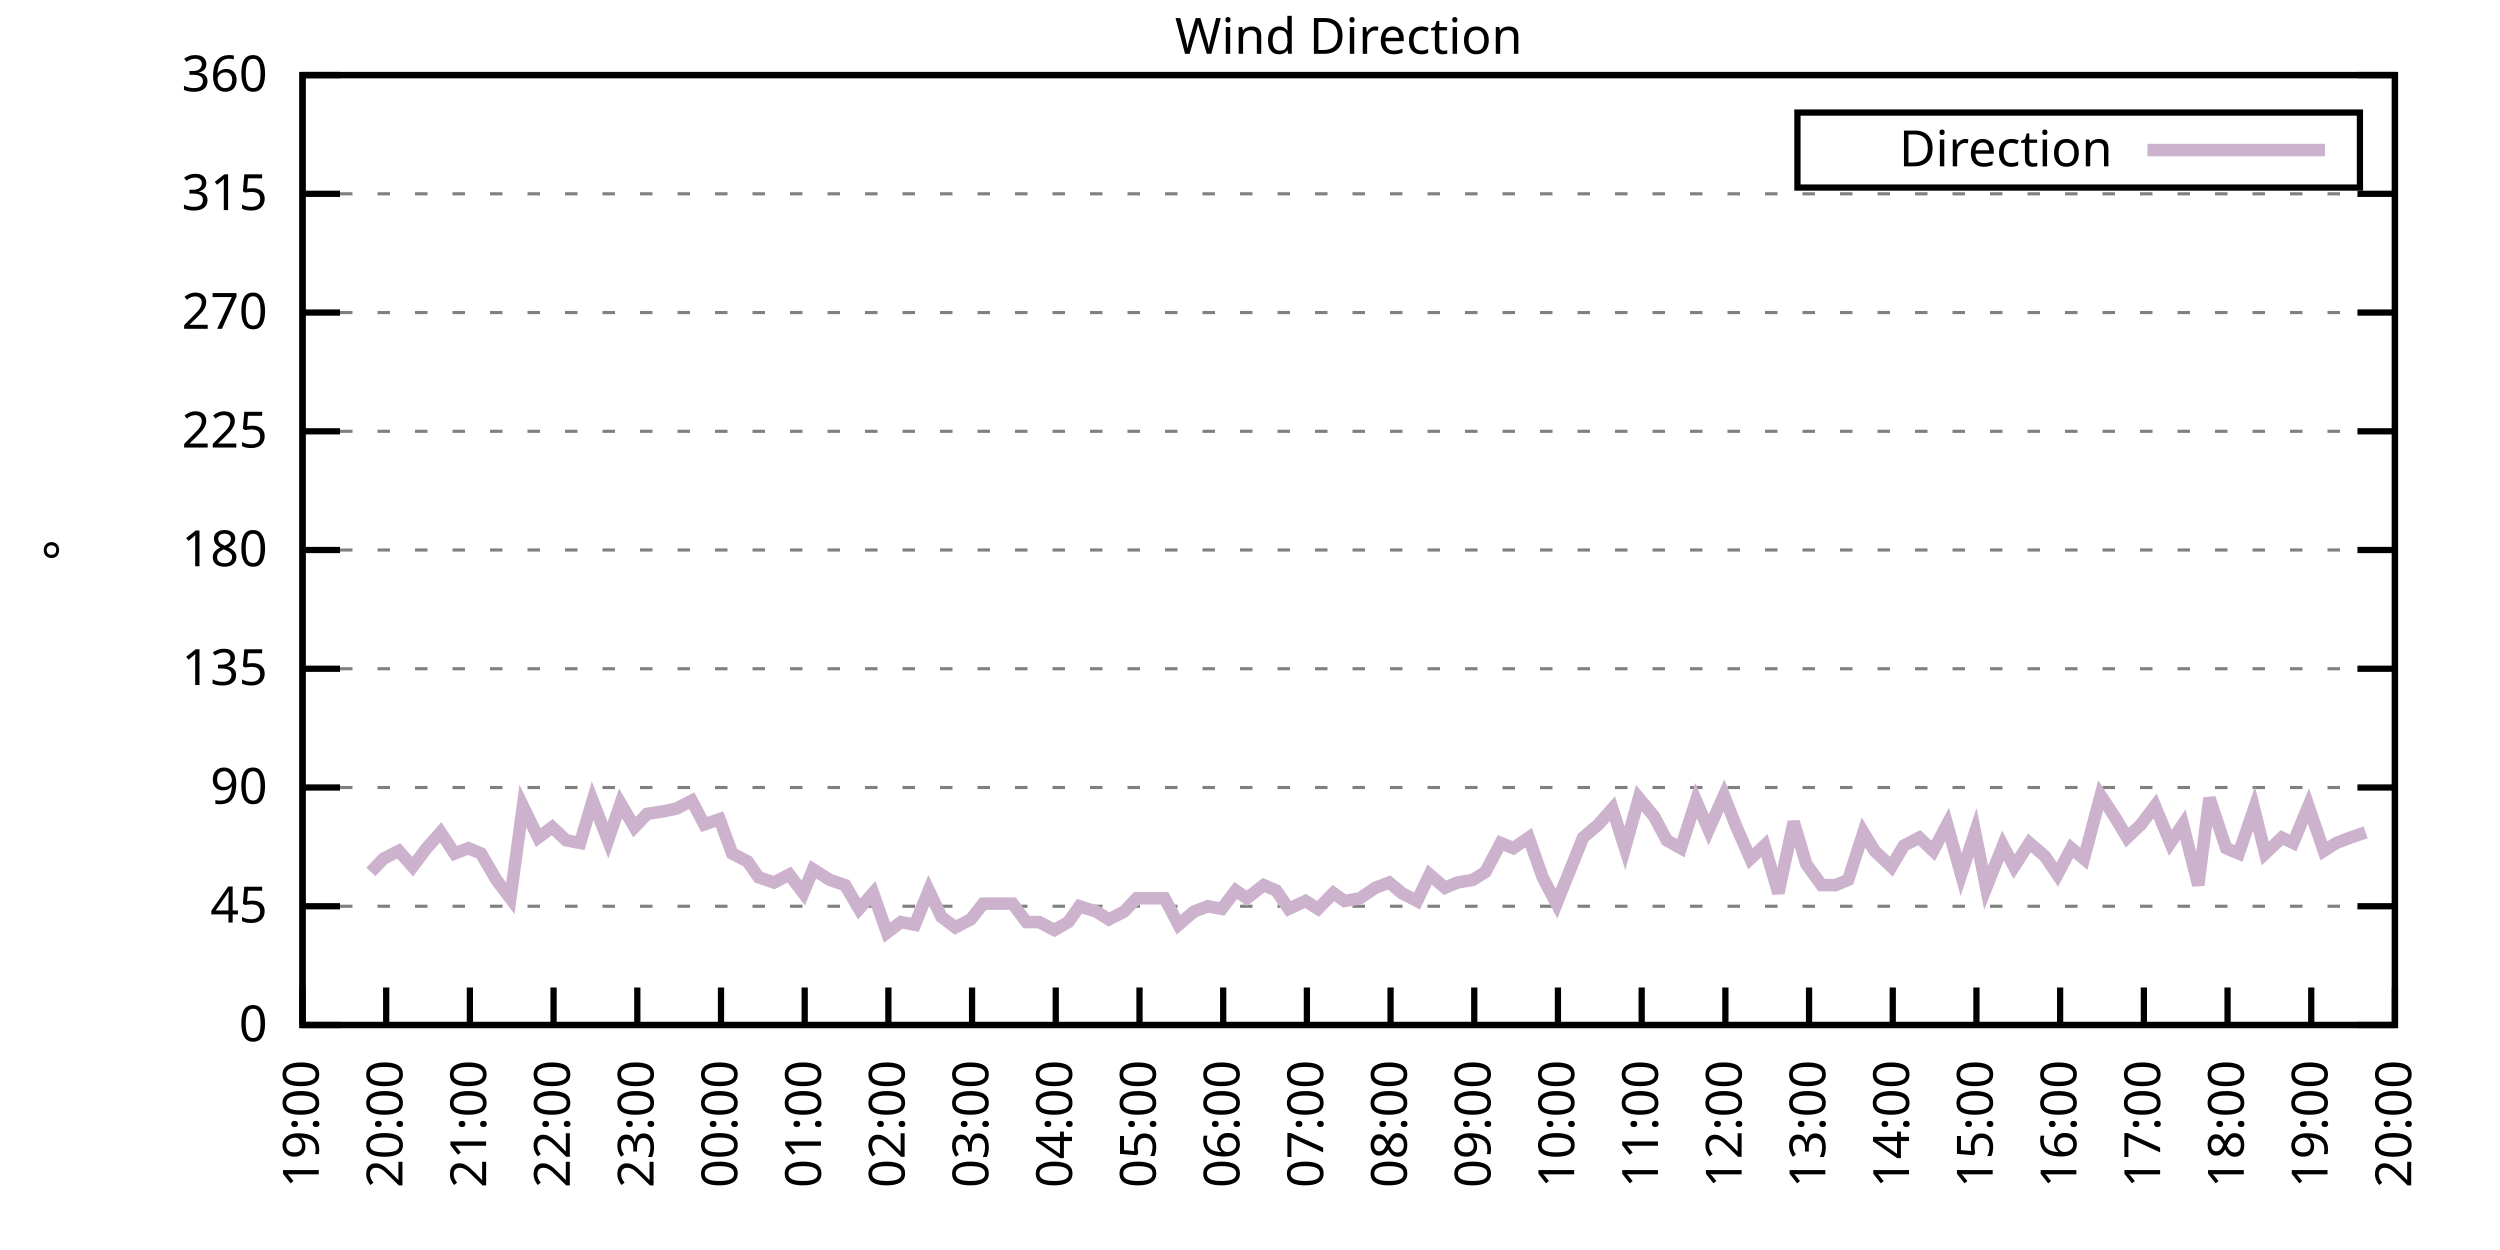
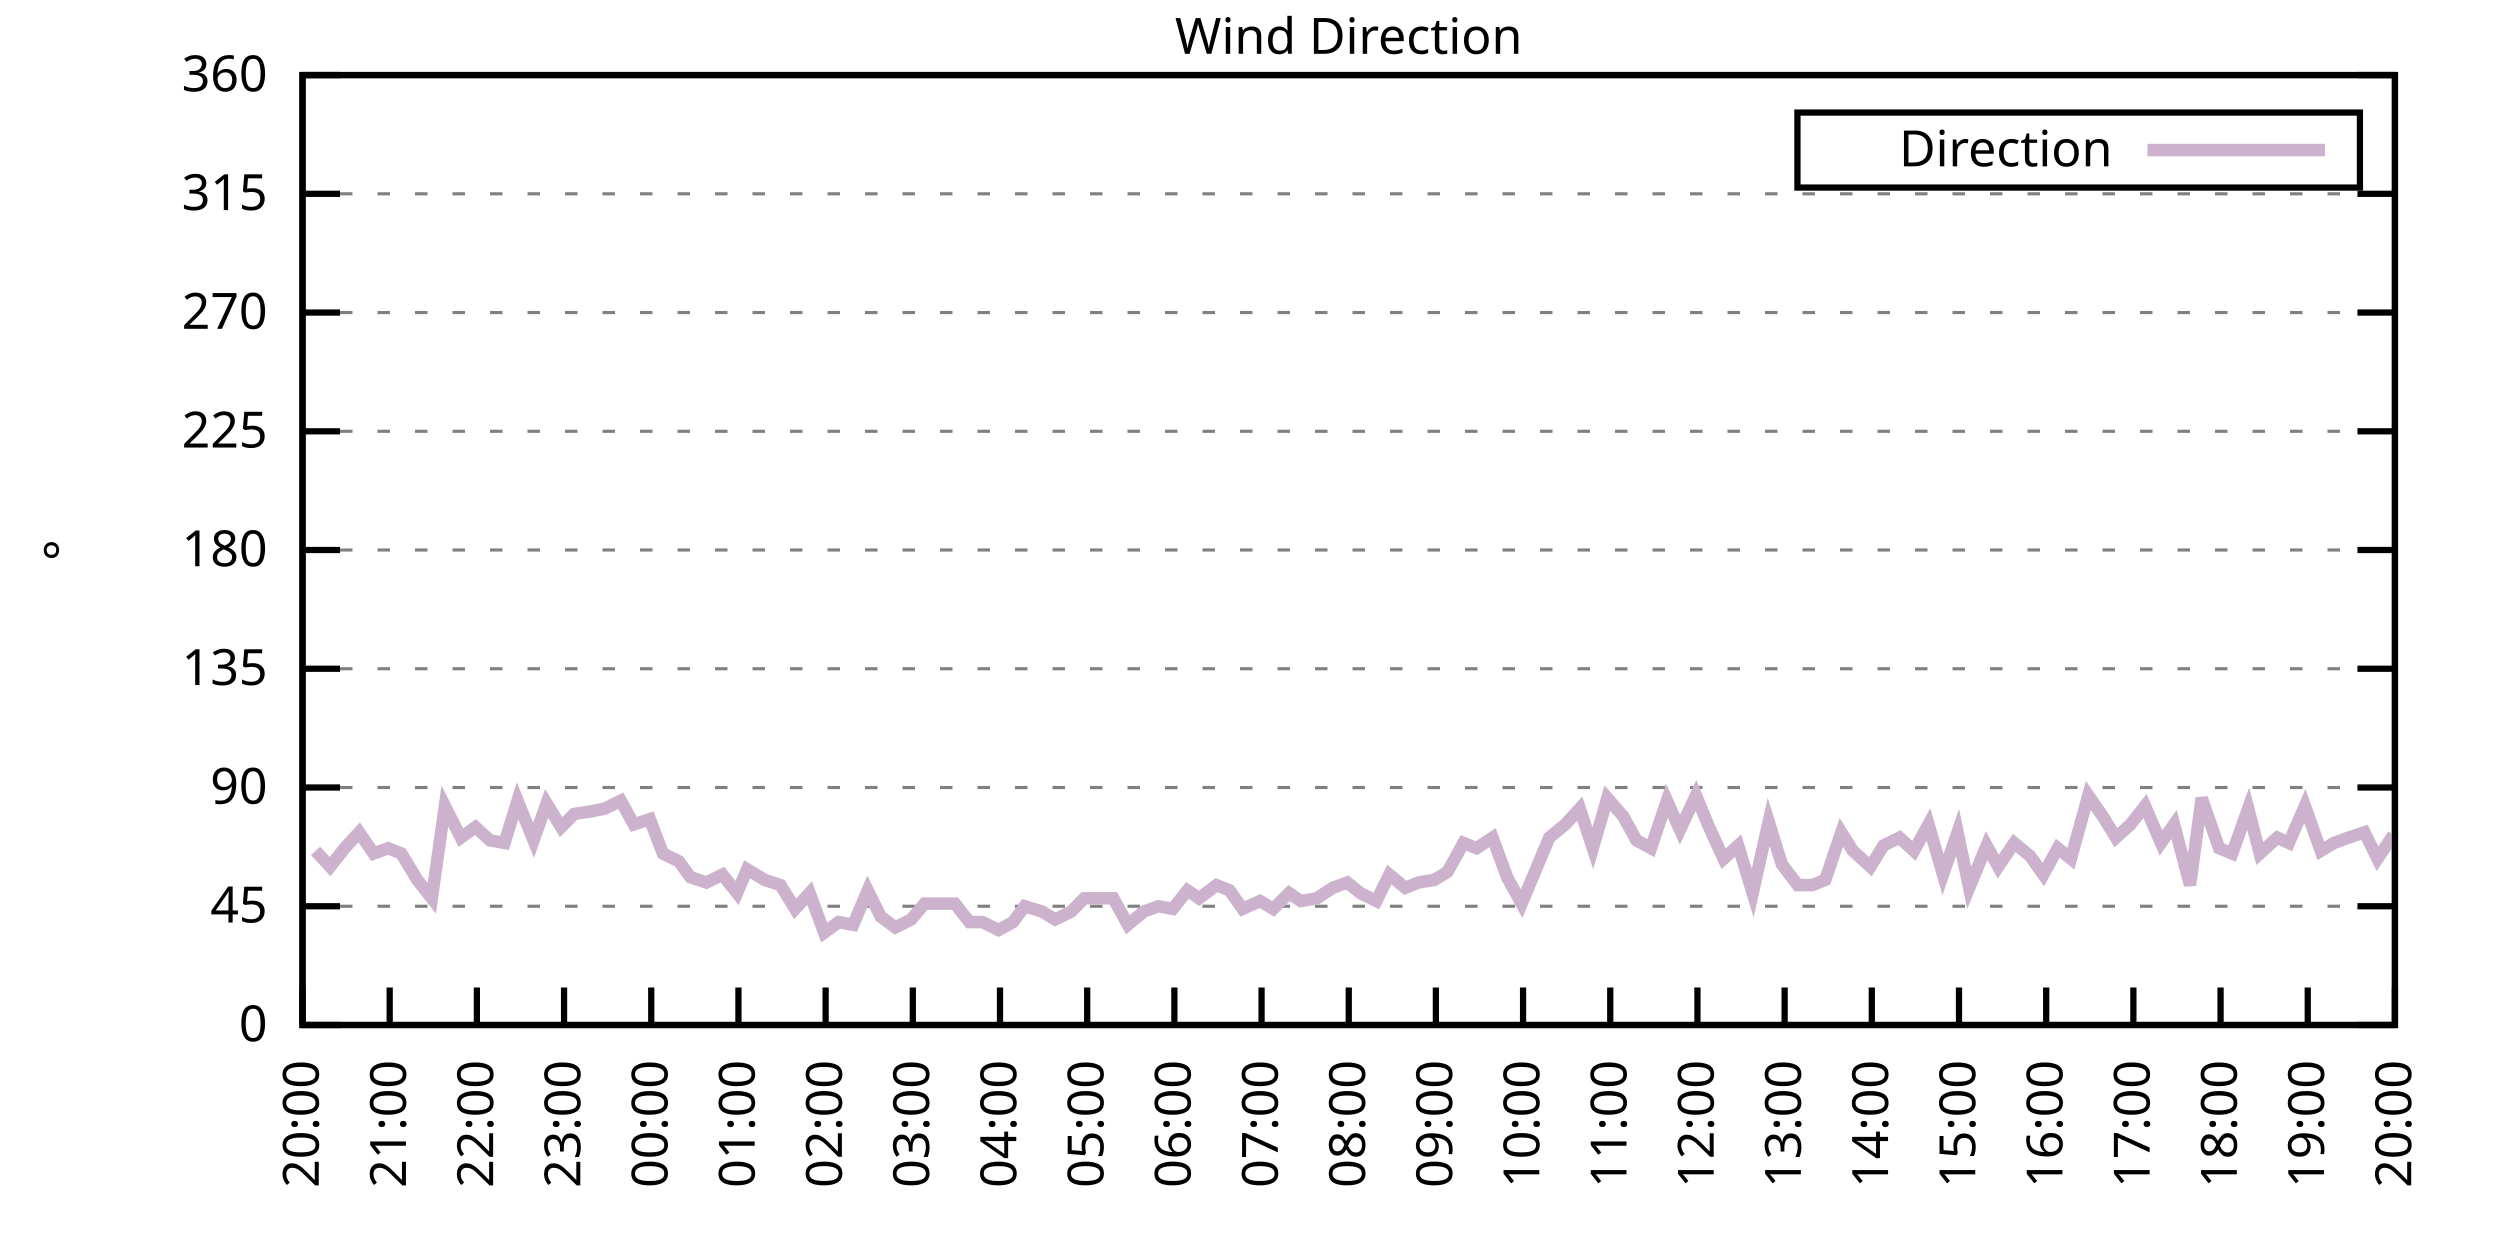
<svg xmlns="http://www.w3.org/2000/svg" xmlns:xlink="http://www.w3.org/1999/xlink" width="400" height="200" viewBox="0 0 400 200">
  <g id="gnuplot_canvas">
    <rect x="0" y="0" width="400" height="200" fill="none" />
    <defs>
      <circle id="gpDot" r="0.5" stroke-width="0.5" stroke="currentColor" />
      <path id="gpPt0" stroke-width="0.333" stroke="currentColor" d="M-1,0 h2 M0,-1 v2" />
      <path id="gpPt1" stroke-width="0.333" stroke="currentColor" d="M-1,-1 L1,1 M1,-1 L-1,1" />
      <path id="gpPt2" stroke-width="0.333" stroke="currentColor" d="M-1,0 L1,0 M0,-1 L0,1 M-1,-1 L1,1 M-1,1 L1,-1" />
      <rect id="gpPt3" stroke-width="0.333" stroke="currentColor" x="-1" y="-1" width="2" height="2" />
      <rect id="gpPt4" stroke-width="0.333" stroke="currentColor" fill="currentColor" x="-1" y="-1" width="2" height="2" />
      <circle id="gpPt5" stroke-width="0.333" stroke="currentColor" cx="0" cy="0" r="1" />
      <use xlink:href="#gpPt5" id="gpPt6" fill="currentColor" stroke="none" />
      <path id="gpPt7" stroke-width="0.333" stroke="currentColor" d="M0,-1.33 L-1.33,0.67 L1.33,0.67 z" />
      <use xlink:href="#gpPt7" id="gpPt8" fill="currentColor" stroke="none" />
      <use xlink:href="#gpPt7" id="gpPt9" stroke="currentColor" transform="rotate(180)" />
      <use xlink:href="#gpPt9" id="gpPt10" fill="currentColor" stroke="none" />
      <use xlink:href="#gpPt3" id="gpPt11" stroke="currentColor" transform="rotate(45)" />
      <use xlink:href="#gpPt11" id="gpPt12" fill="currentColor" stroke="none" />
      <path id="gpPt13" stroke-width="0.333" stroke="currentColor" d="M0,1.330 L1.265,0.411 L0.782,-1.067 L-0.782,-1.076 L-1.265,0.411 z" />
      <use xlink:href="#gpPt13" id="gpPt14" fill="currentColor" stroke="none" />
      <filter id="textbox" filterUnits="objectBoundingBox" x="0" y="0" height="1" width="1">
        <feFlood flood-color="white" flood-opacity="1" result="bgnd" />
        <feComposite in="SourceGraphic" in2="bgnd" operator="atop" />
      </filter>
      <filter id="greybox" filterUnits="objectBoundingBox" x="0" y="0" height="1" width="1">
        <feFlood flood-color="lightgrey" flood-opacity="1" result="grey" />
        <feComposite in="SourceGraphic" in2="grey" operator="atop" />
      </filter>
    </defs>
    <g fill="none" color="white" stroke="currentColor" stroke-width="1.00" stroke-linecap="butt" stroke-linejoin="miter">
</g>
    <g fill="none" color="black" stroke="currentColor" stroke-width="1.00" stroke-linecap="butt" stroke-linejoin="miter">
      <g stroke="none" shape-rendering="crispEdges">
        <polygon fill="rgb(255, 255, 255)" points="48.40,164.00 383.18,164.00 383.18,12.02 48.40,12.02 " />
      </g>
    </g>
    <g fill="none" color="black" stroke="currentColor" stroke-width="1.00" stroke-linecap="butt" stroke-linejoin="miter">
</g>
    <g fill="none" color="black" stroke="black" stroke-width="0.50" stroke-linecap="butt" stroke-linejoin="miter">
</g>
    <g fill="none" color="gray" stroke="currentColor" stroke-width="0.50" stroke-linecap="butt" stroke-linejoin="miter">
      <path stroke="gray" stroke-dasharray="2,4" class="gridline" d="M48.40,164.00 L383.19,164.00  " />
    </g>
    <g fill="none" color="gray" stroke="gray" stroke-width="1.00" stroke-linecap="butt" stroke-linejoin="miter">
</g>
    <g fill="none" color="black" stroke="currentColor" stroke-width="1.00" stroke-linecap="butt" stroke-linejoin="miter">
      <path stroke="black" d="M48.40,164.00 L54.40,164.00 M383.19,164.00 L377.19,164.00  " />
      <g transform="translate(42.80,166.60)" stroke="none" fill="black" font-family="Sans" font-size="8.00" text-anchor="end">
        <text>
          <tspan font-family="Sans"> 0</tspan>
        </text>
      </g>
    </g>
    <g fill="none" color="black" stroke="currentColor" stroke-width="1.00" stroke-linecap="butt" stroke-linejoin="miter">
</g>
    <g fill="none" color="black" stroke="black" stroke-width="0.50" stroke-linecap="butt" stroke-linejoin="miter">
</g>
    <g fill="none" color="gray" stroke="currentColor" stroke-width="0.50" stroke-linecap="butt" stroke-linejoin="miter">
      <path stroke="gray" stroke-dasharray="2,4" class="gridline" d="M48.40,145.00 L383.19,145.00  " />
    </g>
    <g fill="none" color="gray" stroke="gray" stroke-width="1.00" stroke-linecap="butt" stroke-linejoin="miter">
</g>
    <g fill="none" color="black" stroke="currentColor" stroke-width="1.00" stroke-linecap="butt" stroke-linejoin="miter">
      <path stroke="black" d="M48.40,145.00 L54.40,145.00 M383.19,145.00 L377.19,145.00  " />
      <g transform="translate(42.80,147.60)" stroke="none" fill="black" font-family="Sans" font-size="8.00" text-anchor="end">
        <text>
          <tspan font-family="Sans"> 45</tspan>
        </text>
      </g>
    </g>
    <g fill="none" color="black" stroke="currentColor" stroke-width="1.00" stroke-linecap="butt" stroke-linejoin="miter">
</g>
    <g fill="none" color="black" stroke="black" stroke-width="0.50" stroke-linecap="butt" stroke-linejoin="miter">
</g>
    <g fill="none" color="gray" stroke="currentColor" stroke-width="0.50" stroke-linecap="butt" stroke-linejoin="miter">
      <path stroke="gray" stroke-dasharray="2,4" class="gridline" d="M48.40,126.00 L383.19,126.00  " />
    </g>
    <g fill="none" color="gray" stroke="gray" stroke-width="1.00" stroke-linecap="butt" stroke-linejoin="miter">
</g>
    <g fill="none" color="black" stroke="currentColor" stroke-width="1.00" stroke-linecap="butt" stroke-linejoin="miter">
      <path stroke="black" d="M48.40,126.00 L54.40,126.00 M383.19,126.00 L377.19,126.00  " />
      <g transform="translate(42.80,128.60)" stroke="none" fill="black" font-family="Sans" font-size="8.00" text-anchor="end">
        <text>
          <tspan font-family="Sans"> 90</tspan>
        </text>
      </g>
    </g>
    <g fill="none" color="black" stroke="currentColor" stroke-width="1.00" stroke-linecap="butt" stroke-linejoin="miter">
</g>
    <g fill="none" color="black" stroke="black" stroke-width="0.50" stroke-linecap="butt" stroke-linejoin="miter">
</g>
    <g fill="none" color="gray" stroke="currentColor" stroke-width="0.50" stroke-linecap="butt" stroke-linejoin="miter">
      <path stroke="gray" stroke-dasharray="2,4" class="gridline" d="M48.40,107.00 L383.19,107.00  " />
    </g>
    <g fill="none" color="gray" stroke="gray" stroke-width="1.00" stroke-linecap="butt" stroke-linejoin="miter">
</g>
    <g fill="none" color="black" stroke="currentColor" stroke-width="1.00" stroke-linecap="butt" stroke-linejoin="miter">
      <path stroke="black" d="M48.40,107.00 L54.40,107.00 M383.19,107.00 L377.19,107.00  " />
      <g transform="translate(42.80,109.60)" stroke="none" fill="black" font-family="Sans" font-size="8.00" text-anchor="end">
        <text>
          <tspan font-family="Sans"> 135</tspan>
        </text>
      </g>
    </g>
    <g fill="none" color="black" stroke="currentColor" stroke-width="1.00" stroke-linecap="butt" stroke-linejoin="miter">
</g>
    <g fill="none" color="black" stroke="black" stroke-width="0.50" stroke-linecap="butt" stroke-linejoin="miter">
</g>
    <g fill="none" color="gray" stroke="currentColor" stroke-width="0.50" stroke-linecap="butt" stroke-linejoin="miter">
      <path stroke="gray" stroke-dasharray="2,4" class="gridline" d="M48.40,88.00 L383.19,88.00  " />
    </g>
    <g fill="none" color="gray" stroke="gray" stroke-width="1.00" stroke-linecap="butt" stroke-linejoin="miter">
</g>
    <g fill="none" color="black" stroke="currentColor" stroke-width="1.00" stroke-linecap="butt" stroke-linejoin="miter">
      <path stroke="black" d="M48.40,88.00 L54.40,88.00 M383.19,88.00 L377.19,88.00  " />
      <g transform="translate(42.80,90.60)" stroke="none" fill="black" font-family="Sans" font-size="8.00" text-anchor="end">
        <text>
          <tspan font-family="Sans"> 180</tspan>
        </text>
      </g>
    </g>
    <g fill="none" color="black" stroke="currentColor" stroke-width="1.00" stroke-linecap="butt" stroke-linejoin="miter">
</g>
    <g fill="none" color="black" stroke="black" stroke-width="0.50" stroke-linecap="butt" stroke-linejoin="miter">
</g>
    <g fill="none" color="gray" stroke="currentColor" stroke-width="0.50" stroke-linecap="butt" stroke-linejoin="miter">
      <path stroke="gray" stroke-dasharray="2,4" class="gridline" d="M48.40,69.01 L383.19,69.01  " />
    </g>
    <g fill="none" color="gray" stroke="gray" stroke-width="1.00" stroke-linecap="butt" stroke-linejoin="miter">
</g>
    <g fill="none" color="black" stroke="currentColor" stroke-width="1.00" stroke-linecap="butt" stroke-linejoin="miter">
      <path stroke="black" d="M48.40,69.01 L54.40,69.01 M383.19,69.01 L377.19,69.01  " />
      <g transform="translate(42.80,71.61)" stroke="none" fill="black" font-family="Sans" font-size="8.00" text-anchor="end">
        <text>
          <tspan font-family="Sans"> 225</tspan>
        </text>
      </g>
    </g>
    <g fill="none" color="black" stroke="currentColor" stroke-width="1.00" stroke-linecap="butt" stroke-linejoin="miter">
</g>
    <g fill="none" color="black" stroke="black" stroke-width="0.50" stroke-linecap="butt" stroke-linejoin="miter">
</g>
    <g fill="none" color="gray" stroke="currentColor" stroke-width="0.50" stroke-linecap="butt" stroke-linejoin="miter">
      <path stroke="gray" stroke-dasharray="2,4" class="gridline" d="M48.40,50.01 L383.19,50.01  " />
    </g>
    <g fill="none" color="gray" stroke="gray" stroke-width="1.00" stroke-linecap="butt" stroke-linejoin="miter">
</g>
    <g fill="none" color="black" stroke="currentColor" stroke-width="1.00" stroke-linecap="butt" stroke-linejoin="miter">
      <path stroke="black" d="M48.40,50.01 L54.40,50.01 M383.19,50.01 L377.19,50.01  " />
      <g transform="translate(42.80,52.61)" stroke="none" fill="black" font-family="Sans" font-size="8.00" text-anchor="end">
        <text>
          <tspan font-family="Sans"> 270</tspan>
        </text>
      </g>
    </g>
    <g fill="none" color="black" stroke="currentColor" stroke-width="1.00" stroke-linecap="butt" stroke-linejoin="miter">
</g>
    <g fill="none" color="black" stroke="black" stroke-width="0.50" stroke-linecap="butt" stroke-linejoin="miter">
</g>
    <g fill="none" color="gray" stroke="currentColor" stroke-width="0.50" stroke-linecap="butt" stroke-linejoin="miter">
      <path stroke="gray" stroke-dasharray="2,4" class="gridline" d="M48.40,31.01 L383.19,31.01  " />
    </g>
    <g fill="none" color="gray" stroke="gray" stroke-width="1.00" stroke-linecap="butt" stroke-linejoin="miter">
</g>
    <g fill="none" color="black" stroke="currentColor" stroke-width="1.00" stroke-linecap="butt" stroke-linejoin="miter">
      <path stroke="black" d="M48.40,31.01 L54.40,31.01 M383.19,31.01 L377.19,31.01  " />
      <g transform="translate(42.80,33.61)" stroke="none" fill="black" font-family="Sans" font-size="8.00" text-anchor="end">
        <text>
          <tspan font-family="Sans"> 315</tspan>
        </text>
      </g>
    </g>
    <g fill="none" color="black" stroke="currentColor" stroke-width="1.00" stroke-linecap="butt" stroke-linejoin="miter">
</g>
    <g fill="none" color="black" stroke="black" stroke-width="0.50" stroke-linecap="butt" stroke-linejoin="miter">
</g>
    <g fill="none" color="gray" stroke="currentColor" stroke-width="0.50" stroke-linecap="butt" stroke-linejoin="miter">
      <path stroke="gray" stroke-dasharray="2,4" class="gridline" d="M48.40,12.01 L383.19,12.01  " />
    </g>
    <g fill="none" color="gray" stroke="gray" stroke-width="1.00" stroke-linecap="butt" stroke-linejoin="miter">
</g>
    <g fill="none" color="black" stroke="currentColor" stroke-width="1.00" stroke-linecap="butt" stroke-linejoin="miter">
      <path stroke="black" d="M48.40,12.01 L54.40,12.01 M383.19,12.01 L377.19,12.01  " />
      <g transform="translate(42.80,14.61)" stroke="none" fill="black" font-family="Sans" font-size="8.00" text-anchor="end">
        <text>
          <tspan font-family="Sans"> 360</tspan>
        </text>
      </g>
    </g>
    <g fill="none" color="black" stroke="currentColor" stroke-width="1.00" stroke-linecap="butt" stroke-linejoin="miter">
      <path stroke="black" d="M48.40,164.00 L48.40,158.00  " />
      <g transform="translate(51.00,169.60) rotate(270.00)" stroke="none" fill="black" font-family="Sans" font-size="8.00" text-anchor="end">
        <text>
-           <tspan font-family="Sans">19:00</tspan>
-         </text>
-       </g>
-     </g>
-     <g fill="none" color="black" stroke="currentColor" stroke-width="1.00" stroke-linecap="butt" stroke-linejoin="miter">
-       <path stroke="black" d="M61.79,164.00 L61.79,158.00  " />
-       <g transform="translate(64.39,169.60) rotate(270.00)" stroke="none" fill="black" font-family="Sans" font-size="8.00" text-anchor="end">
-         <text>
          <tspan font-family="Sans">20:00</tspan>
        </text>
      </g>
    </g>
    <g fill="none" color="black" stroke="currentColor" stroke-width="1.00" stroke-linecap="butt" stroke-linejoin="miter">
-       <path stroke="black" d="M75.18,164.00 L75.18,158.00  " />
-       <g transform="translate(77.78,169.60) rotate(270.00)" stroke="none" fill="black" font-family="Sans" font-size="8.00" text-anchor="end">
+       <path stroke="black" d="M62.35,164.00 L62.35,158.00  " />
+       <g transform="translate(64.95,169.60) rotate(270.00)" stroke="none" fill="black" font-family="Sans" font-size="8.00" text-anchor="end">
        <text>
          <tspan font-family="Sans">21:00</tspan>
        </text>
      </g>
    </g>
    <g fill="none" color="black" stroke="currentColor" stroke-width="1.00" stroke-linecap="butt" stroke-linejoin="miter">
-       <path stroke="black" d="M88.57,164.00 L88.57,158.00  " />
-       <g transform="translate(91.17,169.60) rotate(270.00)" stroke="none" fill="black" font-family="Sans" font-size="8.00" text-anchor="end">
+       <path stroke="black" d="M76.30,164.00 L76.30,158.00  " />
+       <g transform="translate(78.90,169.60) rotate(270.00)" stroke="none" fill="black" font-family="Sans" font-size="8.00" text-anchor="end">
        <text>
          <tspan font-family="Sans">22:00</tspan>
        </text>
      </g>
    </g>
    <g fill="none" color="black" stroke="currentColor" stroke-width="1.00" stroke-linecap="butt" stroke-linejoin="miter">
-       <path stroke="black" d="M101.97,164.00 L101.97,158.00  " />
-       <g transform="translate(104.57,169.60) rotate(270.00)" stroke="none" fill="black" font-family="Sans" font-size="8.00" text-anchor="end">
+       <path stroke="black" d="M90.25,164.00 L90.25,158.00  " />
+       <g transform="translate(92.85,169.60) rotate(270.00)" stroke="none" fill="black" font-family="Sans" font-size="8.00" text-anchor="end">
        <text>
          <tspan font-family="Sans">23:00</tspan>
        </text>
      </g>
    </g>
    <g fill="none" color="black" stroke="currentColor" stroke-width="1.00" stroke-linecap="butt" stroke-linejoin="miter">
-       <path stroke="black" d="M115.36,164.00 L115.36,158.00  " />
-       <g transform="translate(117.96,169.60) rotate(270.00)" stroke="none" fill="black" font-family="Sans" font-size="8.00" text-anchor="end">
+       <path stroke="black" d="M104.20,164.00 L104.20,158.00  " />
+       <g transform="translate(106.80,169.60) rotate(270.00)" stroke="none" fill="black" font-family="Sans" font-size="8.00" text-anchor="end">
        <text>
          <tspan font-family="Sans">00:00</tspan>
        </text>
      </g>
    </g>
    <g fill="none" color="black" stroke="currentColor" stroke-width="1.00" stroke-linecap="butt" stroke-linejoin="miter">
-       <path stroke="black" d="M128.75,164.00 L128.75,158.00  " />
-       <g transform="translate(131.35,169.60) rotate(270.00)" stroke="none" fill="black" font-family="Sans" font-size="8.00" text-anchor="end">
+       <path stroke="black" d="M118.15,164.00 L118.15,158.00  " />
+       <g transform="translate(120.75,169.60) rotate(270.00)" stroke="none" fill="black" font-family="Sans" font-size="8.00" text-anchor="end">
        <text>
          <tspan font-family="Sans">01:00</tspan>
        </text>
      </g>
    </g>
    <g fill="none" color="black" stroke="currentColor" stroke-width="1.00" stroke-linecap="butt" stroke-linejoin="miter">
-       <path stroke="black" d="M142.14,164.00 L142.14,158.00  " />
-       <g transform="translate(144.74,169.60) rotate(270.00)" stroke="none" fill="black" font-family="Sans" font-size="8.00" text-anchor="end">
+       <path stroke="black" d="M132.10,164.00 L132.10,158.00  " />
+       <g transform="translate(134.70,169.60) rotate(270.00)" stroke="none" fill="black" font-family="Sans" font-size="8.00" text-anchor="end">
        <text>
          <tspan font-family="Sans">02:00</tspan>
        </text>
      </g>
    </g>
    <g fill="none" color="black" stroke="currentColor" stroke-width="1.00" stroke-linecap="butt" stroke-linejoin="miter">
-       <path stroke="black" d="M155.53,164.00 L155.53,158.00  " />
-       <g transform="translate(158.13,169.60) rotate(270.00)" stroke="none" fill="black" font-family="Sans" font-size="8.00" text-anchor="end">
+       <path stroke="black" d="M146.05,164.00 L146.05,158.00  " />
+       <g transform="translate(148.65,169.60) rotate(270.00)" stroke="none" fill="black" font-family="Sans" font-size="8.00" text-anchor="end">
        <text>
          <tspan font-family="Sans">03:00</tspan>
        </text>
      </g>
    </g>
    <g fill="none" color="black" stroke="currentColor" stroke-width="1.00" stroke-linecap="butt" stroke-linejoin="miter">
-       <path stroke="black" d="M168.92,164.00 L168.92,158.00  " />
-       <g transform="translate(171.52,169.60) rotate(270.00)" stroke="none" fill="black" font-family="Sans" font-size="8.00" text-anchor="end">
+       <path stroke="black" d="M160.00,164.00 L160.00,158.00  " />
+       <g transform="translate(162.60,169.60) rotate(270.00)" stroke="none" fill="black" font-family="Sans" font-size="8.00" text-anchor="end">
        <text>
          <tspan font-family="Sans">04:00</tspan>
        </text>
      </g>
    </g>
    <g fill="none" color="black" stroke="currentColor" stroke-width="1.00" stroke-linecap="butt" stroke-linejoin="miter">
-       <path stroke="black" d="M182.32,164.00 L182.32,158.00  " />
-       <g transform="translate(184.92,169.60) rotate(270.00)" stroke="none" fill="black" font-family="Sans" font-size="8.00" text-anchor="end">
+       <path stroke="black" d="M173.95,164.00 L173.95,158.00  " />
+       <g transform="translate(176.55,169.60) rotate(270.00)" stroke="none" fill="black" font-family="Sans" font-size="8.00" text-anchor="end">
        <text>
          <tspan font-family="Sans">05:00</tspan>
        </text>
      </g>
    </g>
    <g fill="none" color="black" stroke="currentColor" stroke-width="1.00" stroke-linecap="butt" stroke-linejoin="miter">
-       <path stroke="black" d="M195.71,164.00 L195.71,158.00  " />
-       <g transform="translate(198.31,169.60) rotate(270.00)" stroke="none" fill="black" font-family="Sans" font-size="8.00" text-anchor="end">
+       <path stroke="black" d="M187.90,164.00 L187.90,158.00  " />
+       <g transform="translate(190.50,169.60) rotate(270.00)" stroke="none" fill="black" font-family="Sans" font-size="8.00" text-anchor="end">
        <text>
          <tspan font-family="Sans">06:00</tspan>
        </text>
      </g>
    </g>
    <g fill="none" color="black" stroke="currentColor" stroke-width="1.00" stroke-linecap="butt" stroke-linejoin="miter">
-       <path stroke="black" d="M209.10,164.00 L209.10,158.00  " />
-       <g transform="translate(211.70,169.60) rotate(270.00)" stroke="none" fill="black" font-family="Sans" font-size="8.00" text-anchor="end">
+       <path stroke="black" d="M201.85,164.00 L201.85,158.00  " />
+       <g transform="translate(204.45,169.60) rotate(270.00)" stroke="none" fill="black" font-family="Sans" font-size="8.00" text-anchor="end">
        <text>
          <tspan font-family="Sans">07:00</tspan>
        </text>
      </g>
    </g>
    <g fill="none" color="black" stroke="currentColor" stroke-width="1.00" stroke-linecap="butt" stroke-linejoin="miter">
-       <path stroke="black" d="M222.49,164.00 L222.49,158.00  " />
-       <g transform="translate(225.09,169.60) rotate(270.00)" stroke="none" fill="black" font-family="Sans" font-size="8.00" text-anchor="end">
+       <path stroke="black" d="M215.80,164.00 L215.80,158.00  " />
+       <g transform="translate(218.40,169.60) rotate(270.00)" stroke="none" fill="black" font-family="Sans" font-size="8.00" text-anchor="end">
        <text>
          <tspan font-family="Sans">08:00</tspan>
        </text>
      </g>
    </g>
    <g fill="none" color="black" stroke="currentColor" stroke-width="1.00" stroke-linecap="butt" stroke-linejoin="miter">
-       <path stroke="black" d="M235.88,164.00 L235.88,158.00  " />
-       <g transform="translate(238.48,169.60) rotate(270.00)" stroke="none" fill="black" font-family="Sans" font-size="8.00" text-anchor="end">
+       <path stroke="black" d="M229.74,164.00 L229.74,158.00  " />
+       <g transform="translate(232.34,169.60) rotate(270.00)" stroke="none" fill="black" font-family="Sans" font-size="8.00" text-anchor="end">
        <text>
          <tspan font-family="Sans">09:00</tspan>
        </text>
      </g>
    </g>
    <g fill="none" color="black" stroke="currentColor" stroke-width="1.00" stroke-linecap="butt" stroke-linejoin="miter">
-       <path stroke="black" d="M249.27,164.00 L249.27,158.00  " />
-       <g transform="translate(251.87,169.60) rotate(270.00)" stroke="none" fill="black" font-family="Sans" font-size="8.00" text-anchor="end">
+       <path stroke="black" d="M243.69,164.00 L243.69,158.00  " />
+       <g transform="translate(246.29,169.60) rotate(270.00)" stroke="none" fill="black" font-family="Sans" font-size="8.00" text-anchor="end">
        <text>
          <tspan font-family="Sans">10:00</tspan>
        </text>
      </g>
    </g>
    <g fill="none" color="black" stroke="currentColor" stroke-width="1.00" stroke-linecap="butt" stroke-linejoin="miter">
-       <path stroke="black" d="M262.67,164.00 L262.67,158.00  " />
-       <g transform="translate(265.27,169.60) rotate(270.00)" stroke="none" fill="black" font-family="Sans" font-size="8.00" text-anchor="end">
+       <path stroke="black" d="M257.64,164.00 L257.64,158.00  " />
+       <g transform="translate(260.24,169.60) rotate(270.00)" stroke="none" fill="black" font-family="Sans" font-size="8.00" text-anchor="end">
        <text>
          <tspan font-family="Sans">11:00</tspan>
        </text>
      </g>
    </g>
    <g fill="none" color="black" stroke="currentColor" stroke-width="1.00" stroke-linecap="butt" stroke-linejoin="miter">
-       <path stroke="black" d="M276.06,164.00 L276.06,158.00  " />
-       <g transform="translate(278.66,169.60) rotate(270.00)" stroke="none" fill="black" font-family="Sans" font-size="8.00" text-anchor="end">
+       <path stroke="black" d="M271.59,164.00 L271.59,158.00  " />
+       <g transform="translate(274.19,169.60) rotate(270.00)" stroke="none" fill="black" font-family="Sans" font-size="8.00" text-anchor="end">
        <text>
          <tspan font-family="Sans">12:00</tspan>
        </text>
      </g>
    </g>
    <g fill="none" color="black" stroke="currentColor" stroke-width="1.00" stroke-linecap="butt" stroke-linejoin="miter">
-       <path stroke="black" d="M289.45,164.00 L289.45,158.00  " />
-       <g transform="translate(292.05,169.60) rotate(270.00)" stroke="none" fill="black" font-family="Sans" font-size="8.00" text-anchor="end">
+       <path stroke="black" d="M285.54,164.00 L285.54,158.00  " />
+       <g transform="translate(288.14,169.60) rotate(270.00)" stroke="none" fill="black" font-family="Sans" font-size="8.00" text-anchor="end">
        <text>
          <tspan font-family="Sans">13:00</tspan>
        </text>
      </g>
    </g>
    <g fill="none" color="black" stroke="currentColor" stroke-width="1.00" stroke-linecap="butt" stroke-linejoin="miter">
-       <path stroke="black" d="M302.84,164.00 L302.84,158.00  " />
-       <g transform="translate(305.44,169.60) rotate(270.00)" stroke="none" fill="black" font-family="Sans" font-size="8.00" text-anchor="end">
+       <path stroke="black" d="M299.49,164.00 L299.49,158.00  " />
+       <g transform="translate(302.09,169.60) rotate(270.00)" stroke="none" fill="black" font-family="Sans" font-size="8.00" text-anchor="end">
        <text>
          <tspan font-family="Sans">14:00</tspan>
        </text>
      </g>
    </g>
    <g fill="none" color="black" stroke="currentColor" stroke-width="1.00" stroke-linecap="butt" stroke-linejoin="miter">
-       <path stroke="black" d="M316.23,164.00 L316.23,158.00  " />
-       <g transform="translate(318.83,169.60) rotate(270.00)" stroke="none" fill="black" font-family="Sans" font-size="8.00" text-anchor="end">
+       <path stroke="black" d="M313.44,164.00 L313.44,158.00  " />
+       <g transform="translate(316.04,169.60) rotate(270.00)" stroke="none" fill="black" font-family="Sans" font-size="8.00" text-anchor="end">
        <text>
          <tspan font-family="Sans">15:00</tspan>
        </text>
      </g>
    </g>
    <g fill="none" color="black" stroke="currentColor" stroke-width="1.00" stroke-linecap="butt" stroke-linejoin="miter">
-       <path stroke="black" d="M329.62,164.00 L329.62,158.00  " />
-       <g transform="translate(332.22,169.60) rotate(270.00)" stroke="none" fill="black" font-family="Sans" font-size="8.00" text-anchor="end">
+       <path stroke="black" d="M327.39,164.00 L327.39,158.00  " />
+       <g transform="translate(329.99,169.60) rotate(270.00)" stroke="none" fill="black" font-family="Sans" font-size="8.00" text-anchor="end">
        <text>
          <tspan font-family="Sans">16:00</tspan>
        </text>
      </g>
    </g>
    <g fill="none" color="black" stroke="currentColor" stroke-width="1.00" stroke-linecap="butt" stroke-linejoin="miter">
-       <path stroke="black" d="M343.02,164.00 L343.02,158.00  " />
-       <g transform="translate(345.62,169.60) rotate(270.00)" stroke="none" fill="black" font-family="Sans" font-size="8.00" text-anchor="end">
+       <path stroke="black" d="M341.34,164.00 L341.34,158.00  " />
+       <g transform="translate(343.94,169.60) rotate(270.00)" stroke="none" fill="black" font-family="Sans" font-size="8.00" text-anchor="end">
        <text>
          <tspan font-family="Sans">17:00</tspan>
        </text>
      </g>
    </g>
    <g fill="none" color="black" stroke="currentColor" stroke-width="1.00" stroke-linecap="butt" stroke-linejoin="miter">
-       <path stroke="black" d="M356.41,164.00 L356.41,158.00  " />
-       <g transform="translate(359.01,169.60) rotate(270.00)" stroke="none" fill="black" font-family="Sans" font-size="8.00" text-anchor="end">
+       <path stroke="black" d="M355.29,164.00 L355.29,158.00  " />
+       <g transform="translate(357.89,169.60) rotate(270.00)" stroke="none" fill="black" font-family="Sans" font-size="8.00" text-anchor="end">
        <text>
          <tspan font-family="Sans">18:00</tspan>
        </text>
      </g>
    </g>
    <g fill="none" color="black" stroke="currentColor" stroke-width="1.00" stroke-linecap="butt" stroke-linejoin="miter">
-       <path stroke="black" d="M369.80,164.00 L369.80,158.00  " />
-       <g transform="translate(372.40,169.60) rotate(270.00)" stroke="none" fill="black" font-family="Sans" font-size="8.00" text-anchor="end">
+       <path stroke="black" d="M369.24,164.00 L369.24,158.00  " />
+       <g transform="translate(371.84,169.60) rotate(270.00)" stroke="none" fill="black" font-family="Sans" font-size="8.00" text-anchor="end">
        <text>
          <tspan font-family="Sans">19:00</tspan>
        </text>
      </g>
    </g>
    <g fill="none" color="black" stroke="currentColor" stroke-width="1.00" stroke-linecap="butt" stroke-linejoin="miter">
      <path stroke="black" d="M383.19,164.00 L383.19,158.00  " />
      <g transform="translate(385.79,169.60) rotate(270.00)" stroke="none" fill="black" font-family="Sans" font-size="8.00" text-anchor="end">
        <text>
          <tspan font-family="Sans">20:00</tspan>
        </text>
      </g>
    </g>
    <g fill="none" color="black" stroke="currentColor" stroke-width="1.00" stroke-linecap="butt" stroke-linejoin="miter">
</g>
    <g fill="none" color="black" stroke="currentColor" stroke-width="1.00" stroke-linecap="butt" stroke-linejoin="miter">
      <path stroke="black" d="M48.40,12.01 L48.40,164.00 L383.19,164.00 L383.19,12.01 L48.40,12.01 Z  " />
    </g>
    <g fill="none" color="black" stroke="currentColor" stroke-width="1.00" stroke-linecap="butt" stroke-linejoin="miter">
</g>
    <g fill="none" color="black" stroke="currentColor" stroke-width="1.00" stroke-linecap="butt" stroke-linejoin="miter">
      <path stroke="black" d="M287.59,30.01 L287.59,18.01 L377.59,18.01 L377.59,30.01 L287.59,30.01 Z  " />
    </g>
    <g id="Wind_direction_plot_1">
      <g fill="none" color="white" stroke="black" stroke-width="2.00" stroke-linecap="butt" stroke-linejoin="miter">
</g>
      <g fill="none" color="black" stroke="currentColor" stroke-width="2.00" stroke-linecap="butt" stroke-linejoin="miter">
        <g transform="translate(337.99,26.61)" stroke="none" fill="black" font-family="Sans" font-size="8.00" text-anchor="end">
          <text>
            <tspan font-family="Sans">Direction</tspan>
          </text>
        </g>
      </g>
      <g fill="none" color="black" stroke="currentColor" stroke-width="2.00" stroke-linecap="butt" stroke-linejoin="miter">
-         <path stroke="rgb(204, 178, 204)" d="M343.59,24.01 L371.99,24.01 M59.34,139.51 L61.35,137.40 L63.80,136.14 L66.03,138.67 L68.26,135.71 L70.50,133.18   L72.73,136.56 L74.96,135.71 L76.97,136.56 L79.42,140.78 L81.66,143.73 L83.66,128.96 L86.12,134.02 L88.35,132.34   L90.58,134.45 L92.82,134.87 L94.82,128.11 L97.28,134.45 L99.29,128.54 L101.52,132.34 L103.53,130.22 L106.21,129.80   L108.22,129.38 L110.67,128.11 L112.68,131.91 L115.13,131.07 L117.14,136.56 L119.60,137.82 L121.38,140.36 L123.84,141.20   L126.29,139.93 L128.53,142.89 L130.09,139.09 L132.77,140.78 L135.22,141.62 L137.45,145.42 L139.69,142.89 L141.92,149.22   L144.15,147.53 L146.38,147.96 L148.61,142.47 L150.62,146.69 L152.85,148.38 L155.31,147.11 L157.32,144.58 L159.55,144.58   L162.01,144.58 L164.24,147.53 L166.25,147.53 L168.70,148.80 L170.93,147.53 L172.72,145.00 L175.40,145.85 L177.41,147.11   L179.86,145.85 L181.87,143.73 L184.32,143.73 L186.33,143.73 L188.57,147.96 L191.02,145.85 L193.25,145.00 L195.48,145.42   L197.72,142.47 L199.50,143.73 L202.18,141.62 L204.19,142.47 L206.20,145.42 L208.88,144.16 L210.88,145.42 L213.34,142.89   L215.13,144.16 L217.58,143.73 L220.04,142.05 L222.27,141.20 L224.28,142.89 L226.73,144.16 L228.74,139.93 L231.20,142.05   L233.20,141.20 L235.66,140.78 L237.67,139.51 L240.12,134.87 L242.13,135.71 L244.59,134.02 L246.82,140.36 L249.05,144.58   L253.29,134.02 L255.75,131.91 L257.98,129.38 L259.99,135.71 L262.22,127.69 L264.67,130.65 L266.68,134.45 L268.92,135.71   L271.37,128.11 L273.38,132.76 L275.83,127.27 L277.84,132.34 L280.07,137.40 L282.31,135.29 L284.54,142.89 L286.99,131.49   L289.00,138.25 L291.46,141.62 L293.69,141.62 L295.70,140.78 L298.15,133.18 L299.94,136.14 L302.62,138.67 L304.63,135.29   L307.08,134.02 L309.31,136.14 L311.54,131.91 L313.78,139.93 L316.01,133.18 L317.79,142.05 L320.47,135.29 L322.26,138.67   L324.71,134.87 L327.17,136.98 L329.18,139.93 L331.41,135.71 L333.42,137.40 L336.10,127.27 L338.33,130.65 L340.34,134.02   L342.57,131.91 L344.80,128.96 L347.26,134.87 L349.26,131.91 L351.72,141.62 L353.51,127.69 L356.18,135.71 L358.19,136.56   L360.65,129.38 L362.43,136.56 L365.11,134.02 L366.90,134.87 L369.35,128.96 L371.81,136.14 L373.82,134.87 L376.05,134.02   L378.50,133.18  " />
+         <path stroke="rgb(204, 178, 204)" d="M343.59,24.01 L371.99,24.01 M50.49,136.14 L52.82,138.67 L55.14,135.71 L57.47,133.18 L59.79,136.56 L62.12,135.71   L64.21,136.56 L66.77,140.78 L69.09,143.73 L71.18,128.96 L73.74,134.02 L76.07,132.34 L78.39,134.45 L80.72,134.87   L82.81,128.11 L85.37,134.45 L87.46,128.54 L89.78,132.34 L91.88,130.22 L94.67,129.80 L96.76,129.38 L99.32,128.11   L101.41,131.91 L103.97,131.07 L106.06,136.56 L108.62,137.82 L110.48,140.36 L113.03,141.20 L115.59,139.93 L117.92,142.89   L119.54,139.09 L122.33,140.78 L124.89,141.62 L127.22,145.42 L129.54,142.89 L131.87,149.22 L134.19,147.53 L136.51,147.96   L138.84,142.47 L140.93,146.69 L143.26,148.38 L145.81,147.11 L147.91,144.58 L150.23,144.58 L152.79,144.58 L155.11,147.53   L157.21,147.53 L159.76,148.80 L162.09,147.53 L163.95,145.00 L166.74,145.85 L168.83,147.11 L171.39,145.85 L173.48,143.73   L176.04,143.73 L178.13,143.73 L180.46,147.96 L183.01,145.85 L185.34,145.00 L187.66,145.42 L189.99,142.47 L191.85,143.73   L194.64,141.62 L196.73,142.47 L198.82,145.42 L201.61,144.16 L203.71,145.42 L206.26,142.89 L208.12,144.16 L210.68,143.73   L213.24,142.05 L215.56,141.20 L217.65,142.89 L220.21,144.16 L222.30,139.93 L224.86,142.05 L226.95,141.20 L229.51,140.78   L231.60,139.51 L234.16,134.87 L236.25,135.71 L238.81,134.02 L241.14,140.36 L243.46,144.58 L247.88,134.02 L250.44,131.91   L252.76,129.38 L254.85,135.71 L257.18,127.69 L259.74,130.65 L261.83,134.45 L264.15,135.71 L266.71,128.11 L268.80,132.76   L271.36,127.27 L273.45,132.34 L275.78,137.40 L278.10,135.29 L280.43,142.89 L282.99,131.49 L285.08,138.25 L287.64,141.62   L289.96,141.62 L292.05,140.78 L294.61,133.18 L296.47,136.14 L299.26,138.67 L301.35,135.29 L303.91,134.02 L306.23,136.14   L308.56,131.91 L310.88,139.93 L313.21,133.18 L315.07,142.05 L317.86,135.29 L319.72,138.67 L322.28,134.87 L324.83,136.98   L326.93,139.93 L329.25,135.71 L331.34,137.40 L334.13,127.27 L336.46,130.65 L338.55,134.02 L340.88,131.91 L343.20,128.96   L345.76,134.87 L347.85,131.91 L350.41,141.62 L352.27,127.69 L355.06,135.71 L357.15,136.56 L359.71,129.38 L361.57,136.56   L364.36,134.02 L366.22,134.87 L368.78,128.96 L371.33,136.14 L373.43,134.87 L375.75,134.02 L378.31,133.18 L380.40,137.40   L382.96,133.60  " />
      </g>
    </g>
    <g fill="none" color="black" stroke="currentColor" stroke-width="2.00" stroke-linecap="butt" stroke-linejoin="miter">
</g>
    <g fill="none" color="black" stroke="black" stroke-width="1.00" stroke-linecap="butt" stroke-linejoin="miter">
</g>
    <g fill="none" color="black" stroke="currentColor" stroke-width="1.00" stroke-linecap="butt" stroke-linejoin="miter">
      <path stroke="black" d="M48.40,12.01 L48.40,164.00 L383.19,164.00 L383.19,12.01 L48.40,12.01 Z  " />
      <g transform="translate(12.80,88.01) rotate(270.00)" stroke="none" fill="black" font-family="Sans" font-size="8.00" text-anchor="middle">
        <text>
          <tspan font-family="Sans">°</tspan>
        </text>
      </g>
    </g>
    <g fill="none" color="black" stroke="currentColor" stroke-width="1.00" stroke-linecap="butt" stroke-linejoin="miter">
</g>
    <g fill="none" color="black" stroke="currentColor" stroke-width="1.00" stroke-linecap="butt" stroke-linejoin="miter">
      <g transform="translate(215.79,8.61)" stroke="none" fill="black" font-family="Sans" font-size="8.00" text-anchor="middle">
        <text>
          <tspan font-family="Sans">Wind Direction</tspan>
        </text>
      </g>
    </g>
    <g fill="none" color="black" stroke="currentColor" stroke-width="1.00" stroke-linecap="butt" stroke-linejoin="miter">
</g>
  </g>
</svg>
